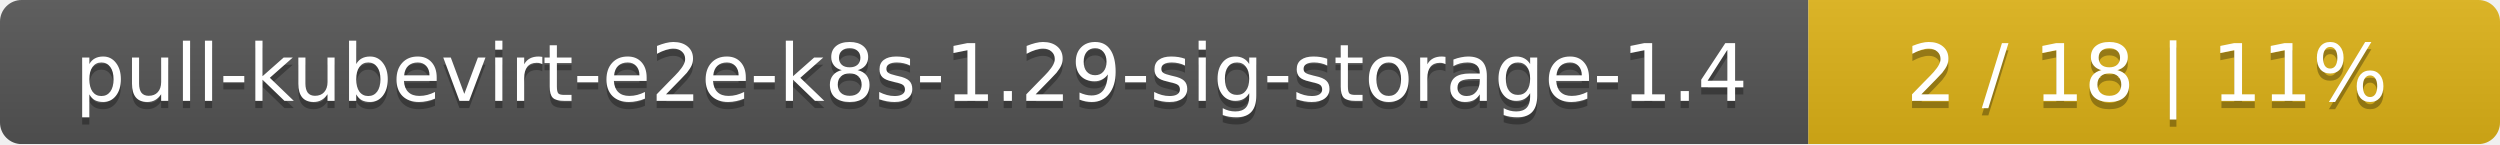
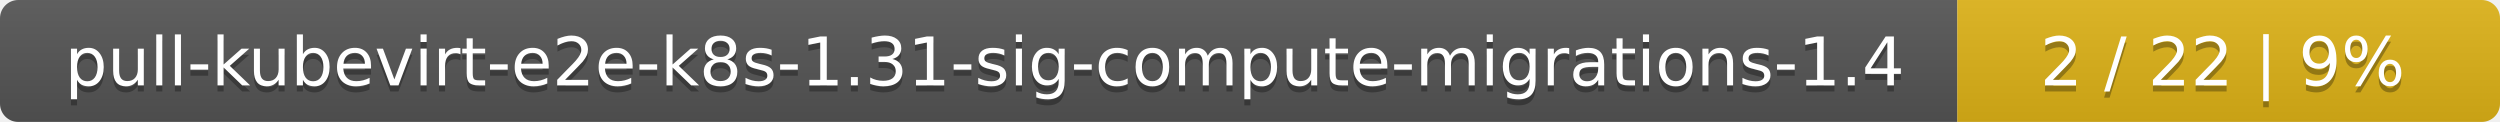
- <svg xmlns="http://www.w3.org/2000/svg" width="347" height="20">
+ <svg xmlns="http://www.w3.org/2000/svg" width="410" height="20">
  <linearGradient id="smooth" x2="0" y2="100%">
    <stop offset="0" stop-color="#bbb" stop-opacity=".1" />
    <stop offset="1" stop-opacity=".1" />
  </linearGradient>
  <mask id="round">
-     <rect width="347" height="20" rx="3" fill="#fff" />
+     <rect width="410" height="20" rx="3" fill="#fff" />
  </mask>
  <g mask="url(#round)">
-     <rect width="251" height="20" fill="#555" />
-     <rect x="251" width="96" height="20" fill="#dfb317" />
-     <rect width="347" height="20" fill="url(#smooth)" />
+     <rect width="321" height="20" fill="#555" />
+     <rect x="321" width="89" height="20" fill="#dfb317" />
+     <rect width="410" height="20" fill="url(#smooth)" />
  </g>
  <g fill="#fff" text-anchor="middle" font-family="DejaVu Sans,Verdana,Geneva,sans-serif" font-size="11">
-     <text x="126.5" y="15" fill="#010101" fill-opacity=".3">pull-kubevirt-e2e-k8s-1.29-sig-storage-1.4</text>
-     <text x="126.5" y="14">pull-kubevirt-e2e-k8s-1.29-sig-storage-1.4</text>
-     <text x="298" y="15" fill="#010101" fill-opacity=".3">2 / 18    |    11%</text>
-     <text x="298" y="14">2 / 18    |    11%</text>
+     <text x="161.5" y="15" fill="#010101" fill-opacity=".3">pull-kubevirt-e2e-k8s-1.31-sig-compute-migrations-1.4</text>
+     <text x="161.5" y="14">pull-kubevirt-e2e-k8s-1.31-sig-compute-migrations-1.4</text>
+     <text x="364.5" y="15" fill="#010101" fill-opacity=".3">2 / 22    |    9%</text>
+     <text x="364.5" y="14">2 / 22    |    9%</text>
  </g>
</svg>
